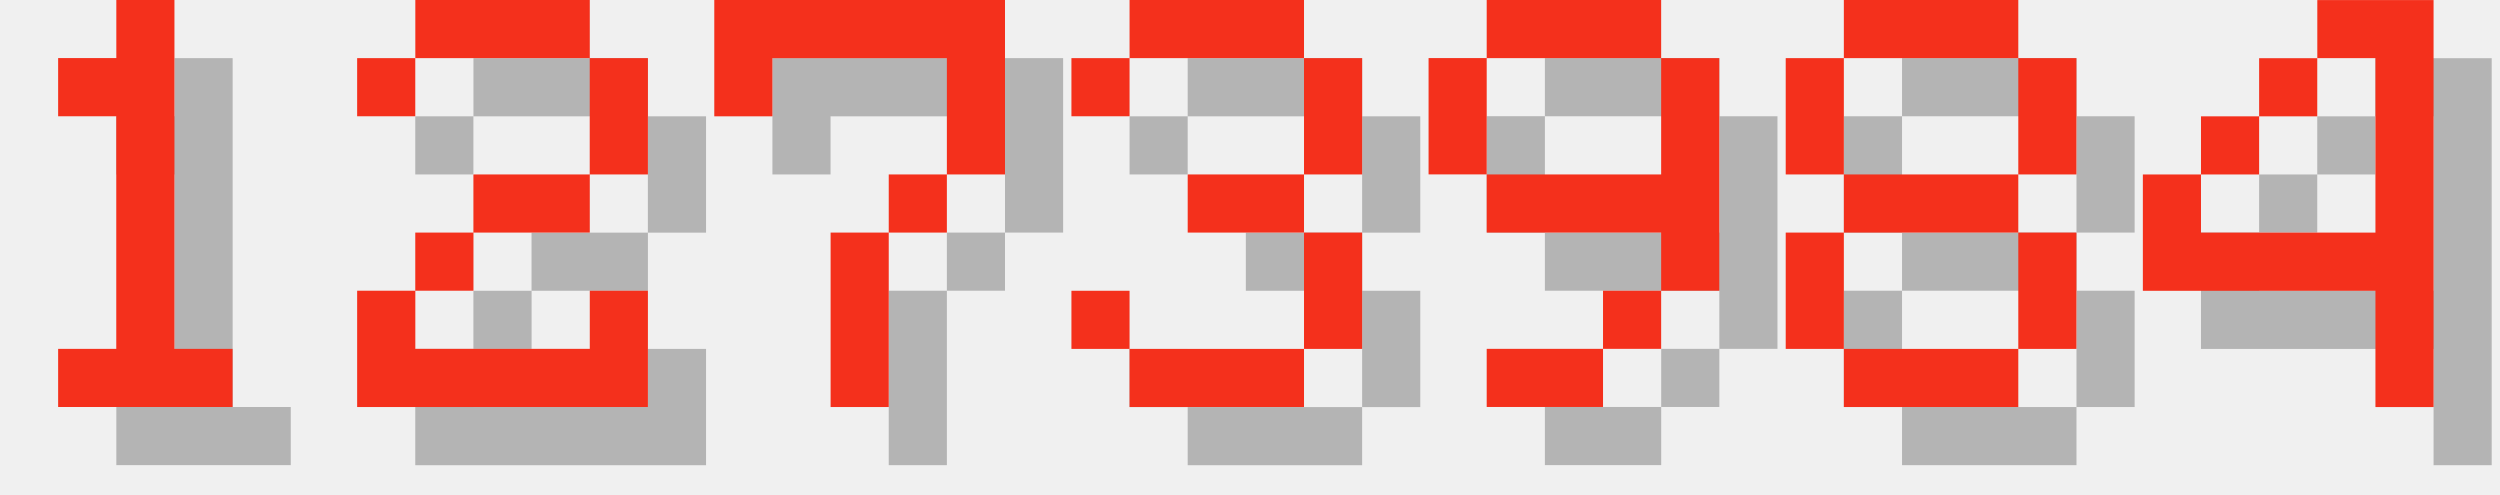
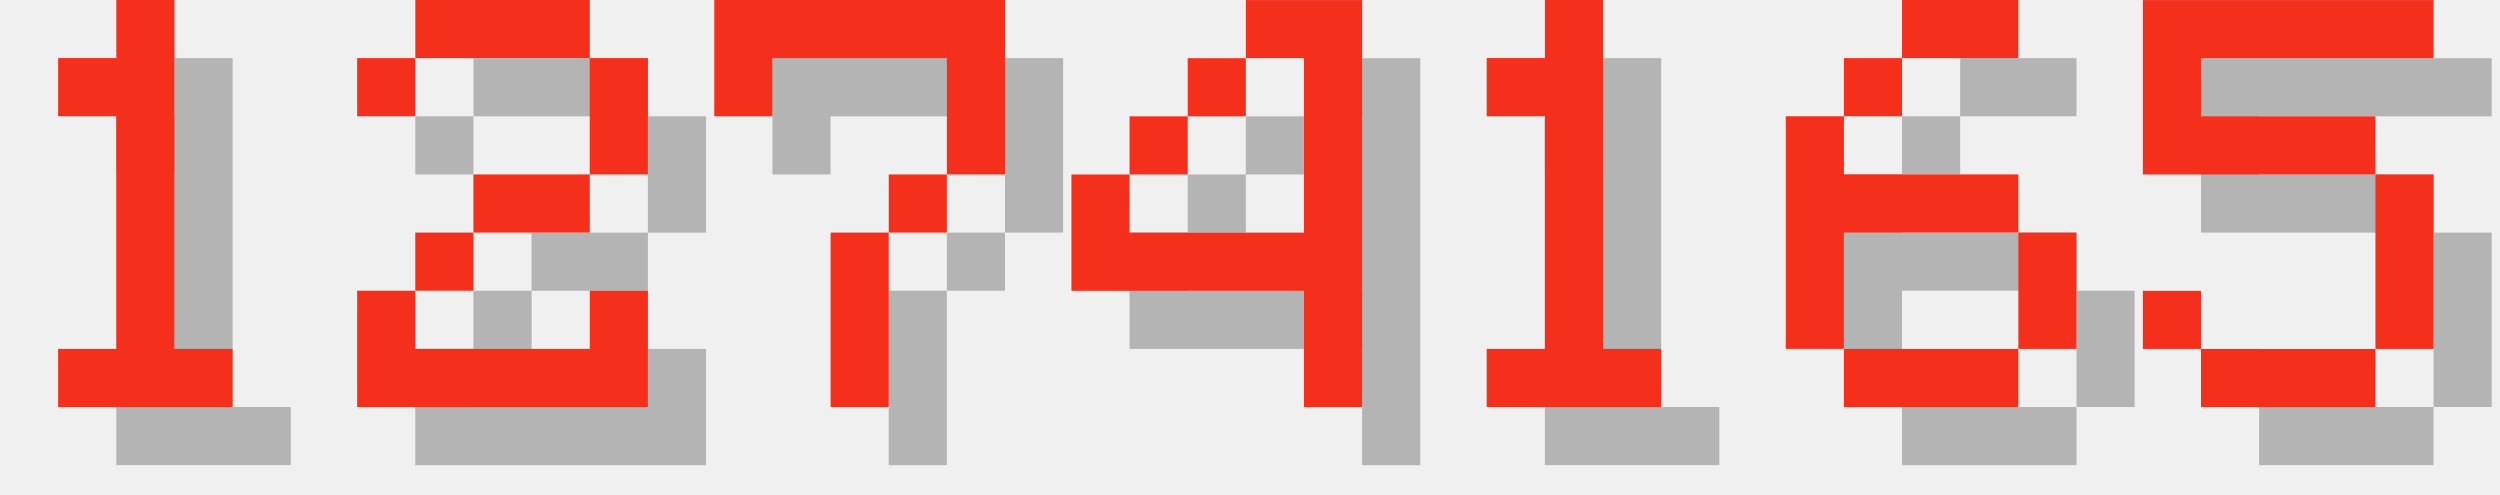
<svg xmlns="http://www.w3.org/2000/svg" version="1.1" width="182.0" height="36">
  <style>
        .text-foreground {
            fill: #F4301C;
        }
        .text-shadow {
            fill: #000000;
            fill-opacity: 0.25;
        }
    </style>
  <g class="digit" id="digit_1" transform="translate(0.0, 0), scale(4)">
    <path id="digit_1_shadow" class="text-shadow" d="m2.117 2.117v1.058h1.058v4.233h-1.058v1.058h3.175v-1.058h-1.058v-6.35h-1.058v1.058h-1.058z" fill-opacity=".5" style="paint-order:stroke fill markers" />
    <path id="digit_1_fg" class="text-foreground" d="m1.058 1.058v1.058h1.058v4.233h-1.058v1.058h3.175v-1.058h-1.058v-6.35h-1.058v1.058h-1.058z" fill="#fff" style="paint-order:stroke fill markers" />
  </g>
  <g class="digit" id="digit_2" transform="translate(26.0, 0), scale(4)">
    <path id="digit_2_shadow" class="text-shadow" d="m1.058 2.117v1.058h1.058v-1.058h3.175v2.117h-2.117v1.058h-1.058v1.058h-1.058v2.117h5.292v-2.117h-1.058v1.058h-3.175v-1.058h1.058v-1.058h2.117v-1.058h1.058v-2.117h-1.058v-1.058h-3.175v1.058h-1.058z" fill-opacity=".5" style="paint-order:stroke fill markers" />
    <path id="digit_2_fg" class="text-foreground" d="m0 1.058v1.058h1.058v-1.058h3.175v2.117h-2.117v1.058h-1.058v1.058h-1.058v2.117h5.292v-2.117h-1.058v1.058h-3.175v-1.058h1.058v-1.058h2.117v-1.058h1.058v-2.117h-1.058v-1.058h-3.175v1.058h-1.058z" fill="#fff" style="paint-order:stroke fill markers" />
  </g>
  <g class="digit" id="digit_7" transform="translate(52.0, 0), scale(4)">
    <path id="digit_7_shadow" class="text-shadow" d="m1.058 1.058 2e-6 2.117h1.058v-1.058h3.175v1.058l2e-7 1.058h-1.058v1.058h-1.058l4e-7 3.175 1.058 1e-7v-3.175h1.058v-1.058h1.058l5e-7 -1.058v-2.117z" fill-opacity=".5" style="paint-order:stroke fill markers" />
    <path id="digit_7_fg" class="text-foreground" d="m0 0 2e-6 2.117h1.058v-1.058h3.175v1.058l2e-7 1.058h-1.058v1.058h-1.058l4e-7 3.175 1.058 1e-7v-3.175h1.058v-1.058h1.058l5e-7 -1.058v-2.117z" fill="#fff" style="paint-order:stroke fill markers" />
  </g>
-   <g class="digit" id="digit_3" transform="translate(78.0, 0), scale(4)">
-     <path id="digit_3_shadow" class="text-shadow" d="m1.058 2.117v1.058h1.058v-1.058h3.175v2.117h-2.117v1.058h2.117v2.117h-3.175v-1.058h-1.058v1.058h1.058v1.058h3.175v-1.058h1.058v-2.117h-1.058v-1.058h1.058v-2.117h-1.058v-1.058h-3.175v1.058h-1.058z" fill-opacity=".5" style="paint-order:stroke fill markers" />
-     <path id="digit_3_fg" class="text-foreground" d="m0 1.058v1.058h1.058v-1.058h3.175v2.117h-2.117v1.058h2.117v2.117h-3.175v-1.058h-1.058v1.058h1.058v1.058h3.175v-1.058h1.058v-2.117h-1.058v-1.058h1.058v-2.117h-1.058v-1.058h-3.175v1.058h-1.058z" fill="#fff" style="paint-order:stroke fill markers" />
-   </g>
-   <g class="digit" id="digit_9" transform="translate(104.0, 0), scale(4)">
-     <path id="digit_9_shadow" class="text-shadow" d="m2.117 1.058v1.058h3.175v-1.058h-3.175zm3.175 1.058v2.117h-3.175v1.058h3.175v1.058h1.058v-4.233h-1.058zm0 4.233h-1.058v1.058h1.058v-1.058zm-1.058 1.058h-2.117v1.058h2.117v-1.058zm-2.117-3.175v-2.117h-1.058v2.117h1.058z" fill-opacity=".5" style="paint-order:stroke fill markers" />
-     <path id="digit_9_fg" class="text-foreground" d="m1.058 0v1.058h3.175v-1.058h-3.175zm3.175 1.058v2.117h-3.175v1.058h3.175v1.058h1.058v-4.233h-1.058zm0 4.233h-1.058v1.058h1.058v-1.058zm-1.058 1.058h-2.117v1.058h2.117v-1.058zm-2.117-3.175v-2.117h-1.058v2.117h1.058z" fill="#fff" style="paint-order:stroke fill markers" />
-   </g>
-   <g class="digit" id="digit_8" transform="translate(130.0, 0), scale(4)">
-     <path id="digit_8_shadow" class="text-shadow" d="m2.117 1.058v1.058h3.175v-1.058h-3.175zm3.175 1.058v2.117h1.058v-2.117h-1.058zm0 2.117h-3.175v1.058h3.175v-1.058zm0 1.058v2.117h1.058v-2.117h-1.058zm0 2.117h-3.175v1.058h3.175v-1.058zm-3.175 0v-2.117h-1.058v2.117h1.058zm0-3.175v-2.117h-1.058v2.117h1.058z" fill-opacity=".5" style="paint-order:stroke fill markers" />
-     <path id="digit_8_fg" class="text-foreground" d="m1.058 0v1.058h3.175v-1.058h-3.175zm3.175 1.058v2.117h1.058v-2.117h-1.058zm0 2.117h-3.175v1.058h3.175v-1.058zm0 1.058v2.117h1.058v-2.117h-1.058zm0 2.117h-3.175v1.058h3.175v-1.058zm-3.175 0v-2.117h-1.058v2.117h1.058zm0-3.175v-2.117h-1.058v2.117h1.058z" fill="#fff" style="paint-order:stroke fill markers" />
-   </g>
-   <g class="digit" id="digit_4" transform="translate(156.0, 0), scale(4)">
+   <g class="digit" id="digit_4" transform="translate(78.0, 0), scale(4)">
    <path id="digit_4_shadow" class="text-shadow" d="m4.233 1.058v1.058h1.058v3.175h-3.175v-1.058h-1.058v2.117h4.233v2.117h1.058v-7.408h-2.117zm-2.117 3.175h1.058v-1.058h-1.058v1.058zm1.058-1.058h1.058v-1.058h-1.058v1.058z" fill-opacity=".5" style="paint-order:stroke fill markers" />
    <path id="digit_4_fg" class="text-foreground" d="m3.175 0v1.058h1.058v3.175h-3.175v-1.058h-1.058v2.117h4.233v2.117h1.058v-7.408h-2.117zm-2.117 3.175h1.058v-1.058h-1.058v1.058zm1.058-1.058h1.058v-1.058h-1.058v1.058z" fill="#fff" style="paint-order:stroke fill markers" />
  </g>
+   <g class="digit" id="digit_1" transform="translate(104.0, 0), scale(4)">
+     <path id="digit_1_shadow" class="text-shadow" d="m2.117 2.117v1.058h1.058v4.233h-1.058v1.058h3.175v-1.058h-1.058v-6.35h-1.058v1.058h-1.058z" fill-opacity=".5" style="paint-order:stroke fill markers" />
+     <path id="digit_1_fg" class="text-foreground" d="m1.058 1.058v1.058h1.058v4.233h-1.058v1.058h3.175v-1.058h-1.058v-6.35h-1.058v1.058h-1.058z" fill="#fff" style="paint-order:stroke fill markers" />
+   </g>
+   <g class="digit" id="digit_6" transform="translate(130.0, 0), scale(4)">
+     <path id="digit_6_shadow" class="text-shadow" d="m3.175 1.058v1.058h2.117v-1.058h-2.117zm0 1.058h-1.058v1.058h1.058v-1.058zm-1.058 1.058h-1.058v4.233h1.058v-2.117h3.175v-1.058h-3.175v-1.058zm3.175 2.117v2.117h1.058v-2.117h-1.058zm0 2.117h-3.175v1.058h3.175v-1.058z" fill-opacity=".5" style="paint-order:stroke fill markers" />
+     <path id="digit_6_fg" class="text-foreground" d="m2.117 0v1.058h2.117v-1.058h-2.117zm0 1.058h-1.058v1.058h1.058v-1.058zm-1.058 1.058h-1.058v4.233h1.058v-2.117h3.175v-1.058h-3.175v-1.058zm3.175 2.117v2.117h1.058v-2.117h-1.058zm0 2.117h-3.175v1.058h3.175v-1.058z" fill="#fff" style="paint-order:stroke fill markers" />
+   </g>
+   <g class="digit" id="digit_5" transform="translate(156.0, 0), scale(4)">
+     <path id="digit_5_shadow" class="text-shadow" d="m1.058 1.058v3.175h4.233v3.175h-3.175v-1.058h-1.058v1.058h1.058v1.058h3.175v-1.058h1.058v-3.175h-1.058v-1.058h-3.175v-1.058h4.233v-1.058h-5.292z" fill-opacity=".5" style="paint-order:stroke fill markers" />
+     <path id="digit_5_fg" class="text-foreground" d="m0 0v3.175h4.233v3.175h-3.175v-1.058h-1.058v1.058h1.058v1.058h3.175v-1.058h1.058v-3.175h-1.058v-1.058h-3.175v-1.058h4.233v-1.058h-5.292z" fill="#fff" style="paint-order:stroke fill markers" />
+   </g>
</svg>
